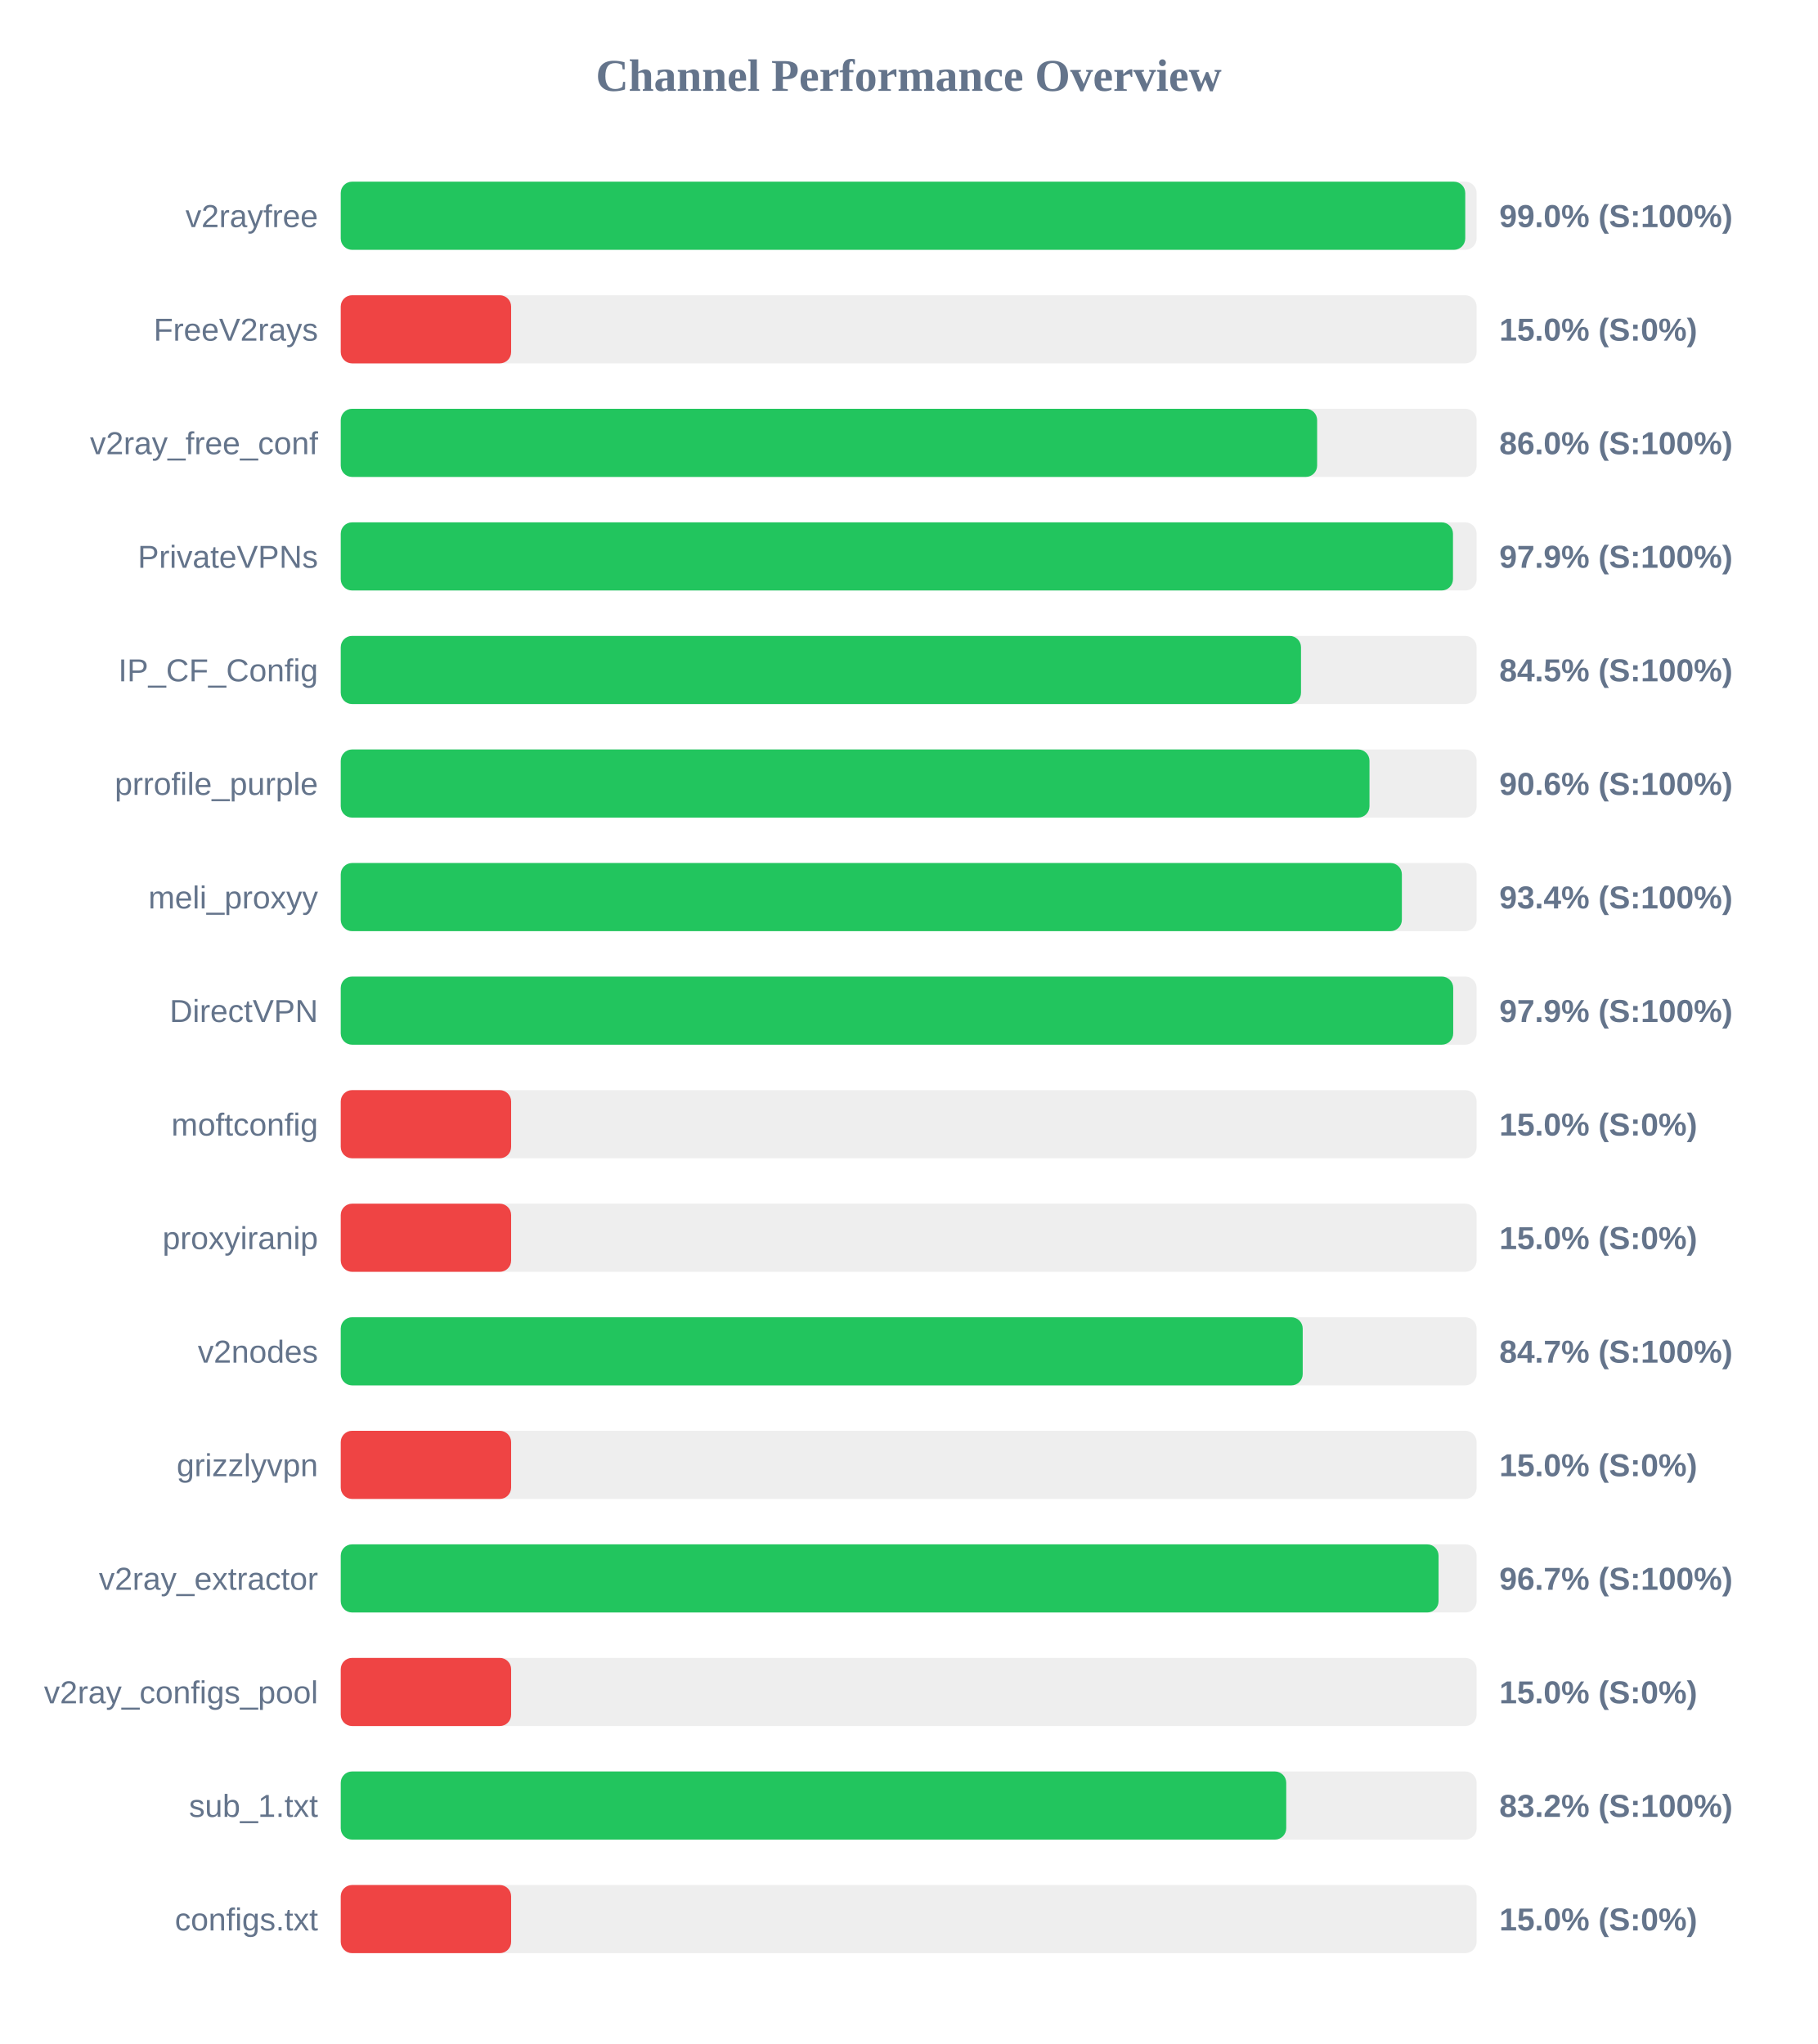
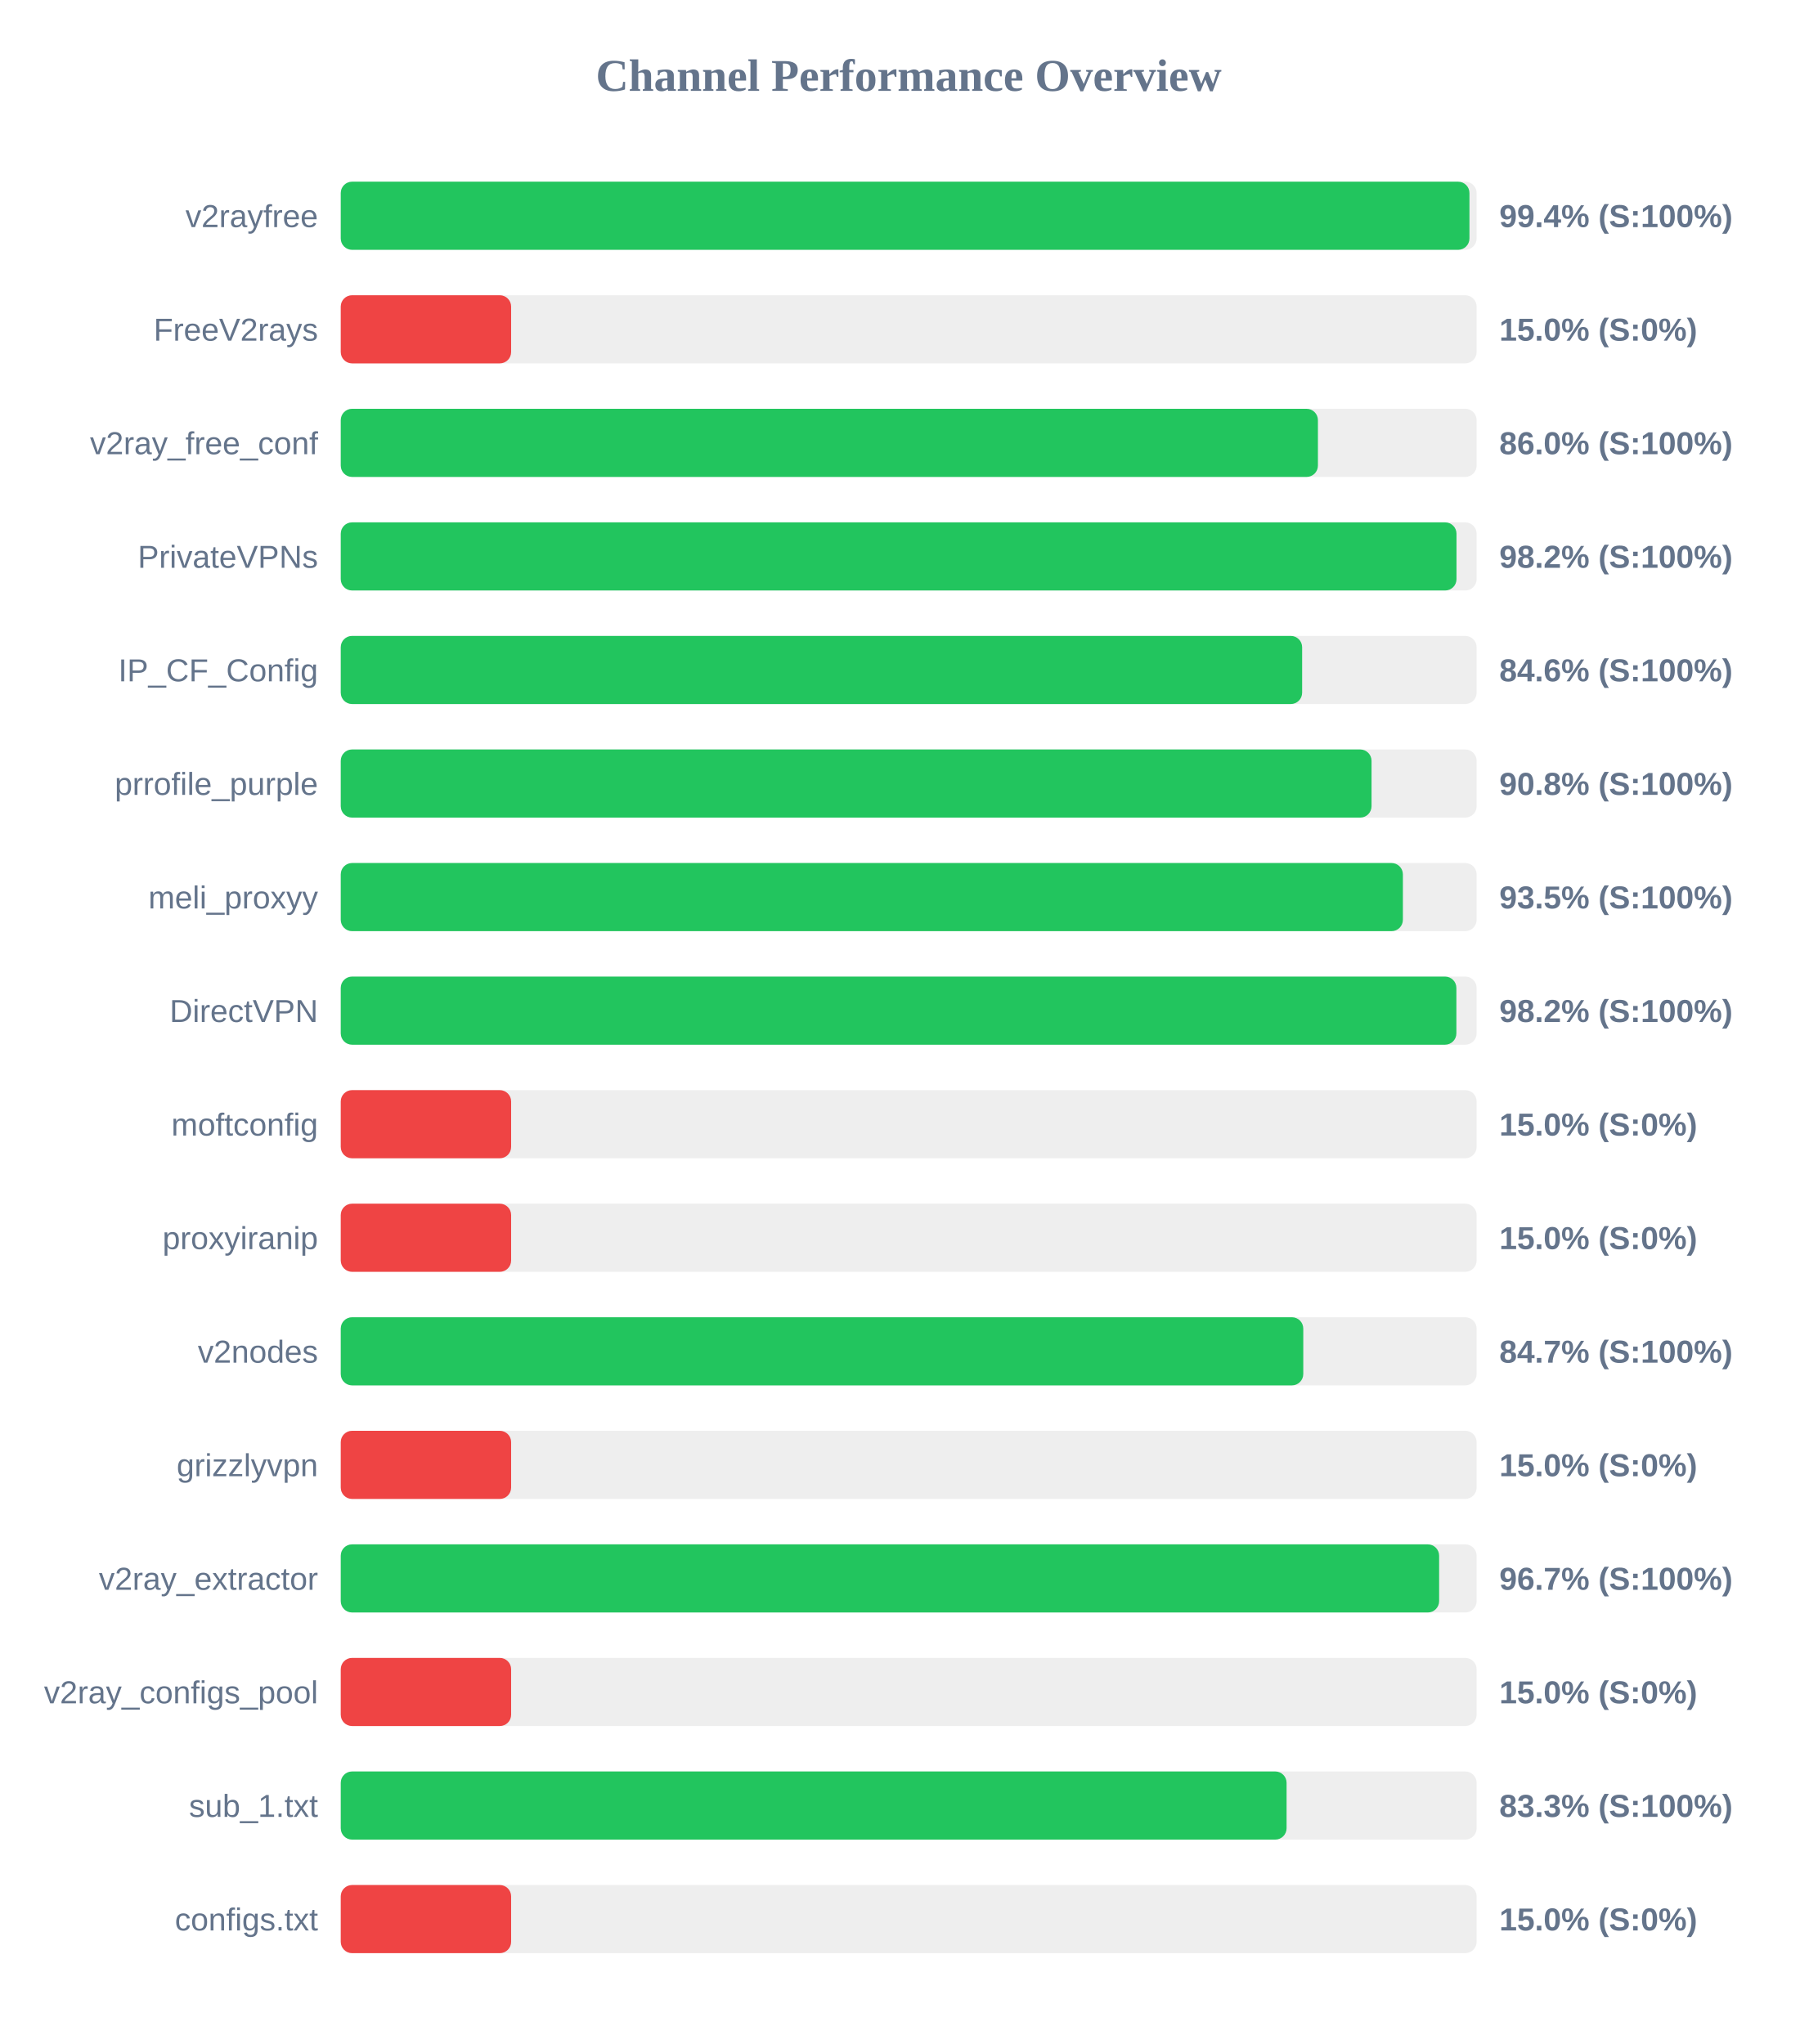
<svg xmlns="http://www.w3.org/2000/svg" width="800" height="900" version="1.1">
  <style>
        .row { font: 14px Arial; fill: #64748b; }
        .score { font: bold 14px Arial; fill: #64748b; }
    </style>
  <text x="400" y="40" text-anchor="middle" font-size="20px" font-weight="bold" fill="#64748b">Channel Performance Overview</text>
  <rect x="150" y="80" width="500" height="30" fill="#eee" rx="5" />
-   <rect x="150" y="80" width="495.0" height="30" fill="#22c55e" rx="5" />
+   <rect x="150" y="80" width="496.85" height="30" fill="#22c55e" rx="5" />
  <text x="140" y="100" text-anchor="end" class="row">v2rayfree</text>
-   <text x="660" y="100" text-anchor="start" class="score">99.0% (S:100%)</text>
+   <text x="660" y="100" text-anchor="start" class="score">99.4% (S:100%)</text>
  <rect x="150" y="130" width="500" height="30" fill="#eee" rx="5" />
  <rect x="150" y="130" width="75.0" height="30" fill="#ef4444" rx="5" />
  <text x="140" y="150" text-anchor="end" class="row">FreeV2rays</text>
  <text x="660" y="150" text-anchor="start" class="score">15.0% (S:0%)</text>
  <rect x="150" y="180" width="500" height="30" fill="#eee" rx="5" />
-   <rect x="150" y="180" width="429.8" height="30" fill="#22c55e" rx="5" />
+   <rect x="150" y="180" width="430.15" height="30" fill="#22c55e" rx="5" />
  <text x="140" y="200" text-anchor="end" class="row">v2ray_free_conf</text>
  <text x="660" y="200" text-anchor="start" class="score">86.0% (S:100%)</text>
  <rect x="150" y="230" width="500" height="30" fill="#eee" rx="5" />
-   <rect x="150" y="230" width="489.6" height="30" fill="#22c55e" rx="5" />
+   <rect x="150" y="230" width="491.15" height="30" fill="#22c55e" rx="5" />
  <text x="140" y="250" text-anchor="end" class="row">PrivateVPNs</text>
-   <text x="660" y="250" text-anchor="start" class="score">97.9% (S:100%)</text>
+   <text x="660" y="250" text-anchor="start" class="score">98.2% (S:100%)</text>
  <rect x="150" y="280" width="500" height="30" fill="#eee" rx="5" />
-   <rect x="150" y="280" width="422.7" height="30" fill="#22c55e" rx="5" />
+   <rect x="150" y="280" width="423.2" height="30" fill="#22c55e" rx="5" />
  <text x="140" y="300" text-anchor="end" class="row">IP_CF_Config</text>
-   <text x="660" y="300" text-anchor="start" class="score">84.5% (S:100%)</text>
+   <text x="660" y="300" text-anchor="start" class="score">84.6% (S:100%)</text>
  <rect x="150" y="330" width="500" height="30" fill="#eee" rx="5" />
-   <rect x="150" y="330" width="452.85" height="30" fill="#22c55e" rx="5" />
+   <rect x="150" y="330" width="453.75" height="30" fill="#22c55e" rx="5" />
  <text x="140" y="350" text-anchor="end" class="row">prrofile_purple</text>
-   <text x="660" y="350" text-anchor="start" class="score">90.6% (S:100%)</text>
+   <text x="660" y="350" text-anchor="start" class="score">90.8% (S:100%)</text>
  <rect x="150" y="380" width="500" height="30" fill="#eee" rx="5" />
-   <rect x="150" y="380" width="467.1" height="30" fill="#22c55e" rx="5" />
+   <rect x="150" y="380" width="467.55" height="30" fill="#22c55e" rx="5" />
  <text x="140" y="400" text-anchor="end" class="row">meli_proxyy</text>
-   <text x="660" y="400" text-anchor="start" class="score">93.4% (S:100%)</text>
+   <text x="660" y="400" text-anchor="start" class="score">93.5% (S:100%)</text>
  <rect x="150" y="430" width="500" height="30" fill="#eee" rx="5" />
-   <rect x="150" y="430" width="489.7" height="30" fill="#22c55e" rx="5" />
+   <rect x="150" y="430" width="491.1" height="30" fill="#22c55e" rx="5" />
  <text x="140" y="450" text-anchor="end" class="row">DirectVPN</text>
-   <text x="660" y="450" text-anchor="start" class="score">97.9% (S:100%)</text>
+   <text x="660" y="450" text-anchor="start" class="score">98.2% (S:100%)</text>
  <rect x="150" y="480" width="500" height="30" fill="#eee" rx="5" />
  <rect x="150" y="480" width="75.0" height="30" fill="#ef4444" rx="5" />
  <text x="140" y="500" text-anchor="end" class="row">moftconfig</text>
  <text x="660" y="500" text-anchor="start" class="score">15.0% (S:0%)</text>
  <rect x="150" y="530" width="500" height="30" fill="#eee" rx="5" />
  <rect x="150" y="530" width="75.0" height="30" fill="#ef4444" rx="5" />
  <text x="140" y="550" text-anchor="end" class="row">proxyiranip</text>
  <text x="660" y="550" text-anchor="start" class="score">15.0% (S:0%)</text>
  <rect x="150" y="580" width="500" height="30" fill="#eee" rx="5" />
-   <rect x="150" y="580" width="423.45" height="30" fill="#22c55e" rx="5" />
+   <rect x="150" y="580" width="423.7" height="30" fill="#22c55e" rx="5" />
  <text x="140" y="600" text-anchor="end" class="row">v2nodes</text>
  <text x="660" y="600" text-anchor="start" class="score">84.7% (S:100%)</text>
  <rect x="150" y="630" width="500" height="30" fill="#eee" rx="5" />
  <rect x="150" y="630" width="75.0" height="30" fill="#ef4444" rx="5" />
  <text x="140" y="650" text-anchor="end" class="row">grizzlyvpn</text>
  <text x="660" y="650" text-anchor="start" class="score">15.0% (S:0%)</text>
  <rect x="150" y="680" width="500" height="30" fill="#eee" rx="5" />
-   <rect x="150" y="680" width="483.25" height="30" fill="#22c55e" rx="5" />
+   <rect x="150" y="680" width="483.5" height="30" fill="#22c55e" rx="5" />
  <text x="140" y="700" text-anchor="end" class="row">v2ray_extractor</text>
  <text x="660" y="700" text-anchor="start" class="score">96.7% (S:100%)</text>
  <rect x="150" y="730" width="500" height="30" fill="#eee" rx="5" />
  <rect x="150" y="730" width="75.0" height="30" fill="#ef4444" rx="5" />
  <text x="140" y="750" text-anchor="end" class="row">v2ray_configs_pool</text>
  <text x="660" y="750" text-anchor="start" class="score">15.0% (S:0%)</text>
  <rect x="150" y="780" width="500" height="30" fill="#eee" rx="5" />
-   <rect x="150" y="780" width="416.2" height="30" fill="#22c55e" rx="5" />
+   <rect x="150" y="780" width="416.35" height="30" fill="#22c55e" rx="5" />
  <text x="140" y="800" text-anchor="end" class="row">sub_1.txt</text>
-   <text x="660" y="800" text-anchor="start" class="score">83.2% (S:100%)</text>
+   <text x="660" y="800" text-anchor="start" class="score">83.3% (S:100%)</text>
  <rect x="150" y="830" width="500" height="30" fill="#eee" rx="5" />
  <rect x="150" y="830" width="75.0" height="30" fill="#ef4444" rx="5" />
  <text x="140" y="850" text-anchor="end" class="row">configs.txt</text>
  <text x="660" y="850" text-anchor="start" class="score">15.0% (S:0%)</text>
</svg>
